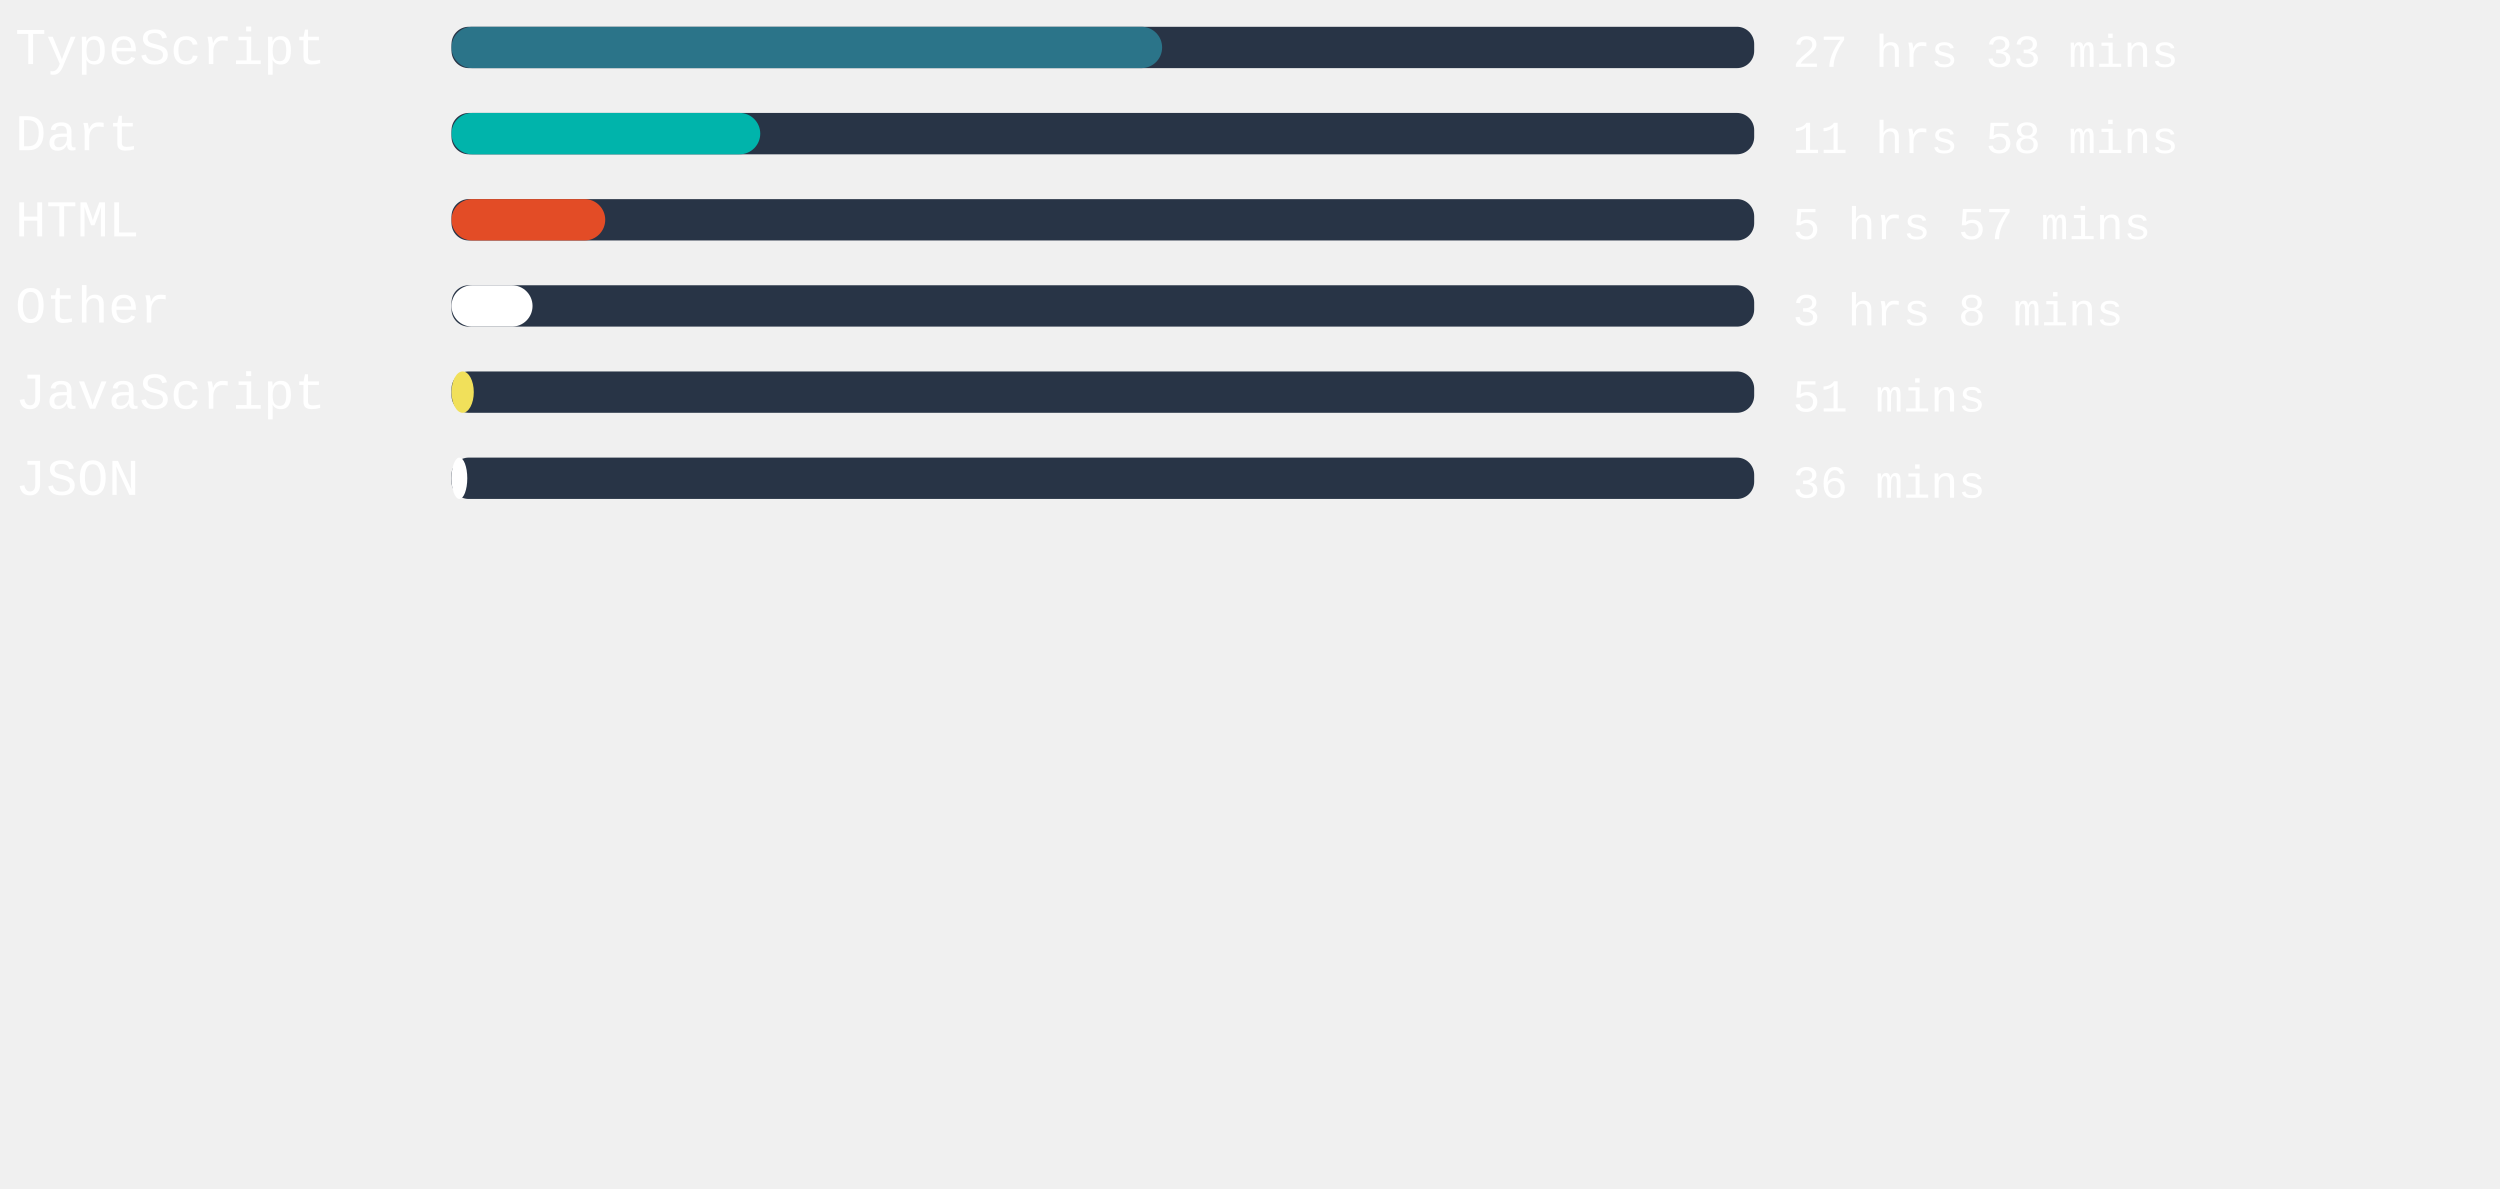
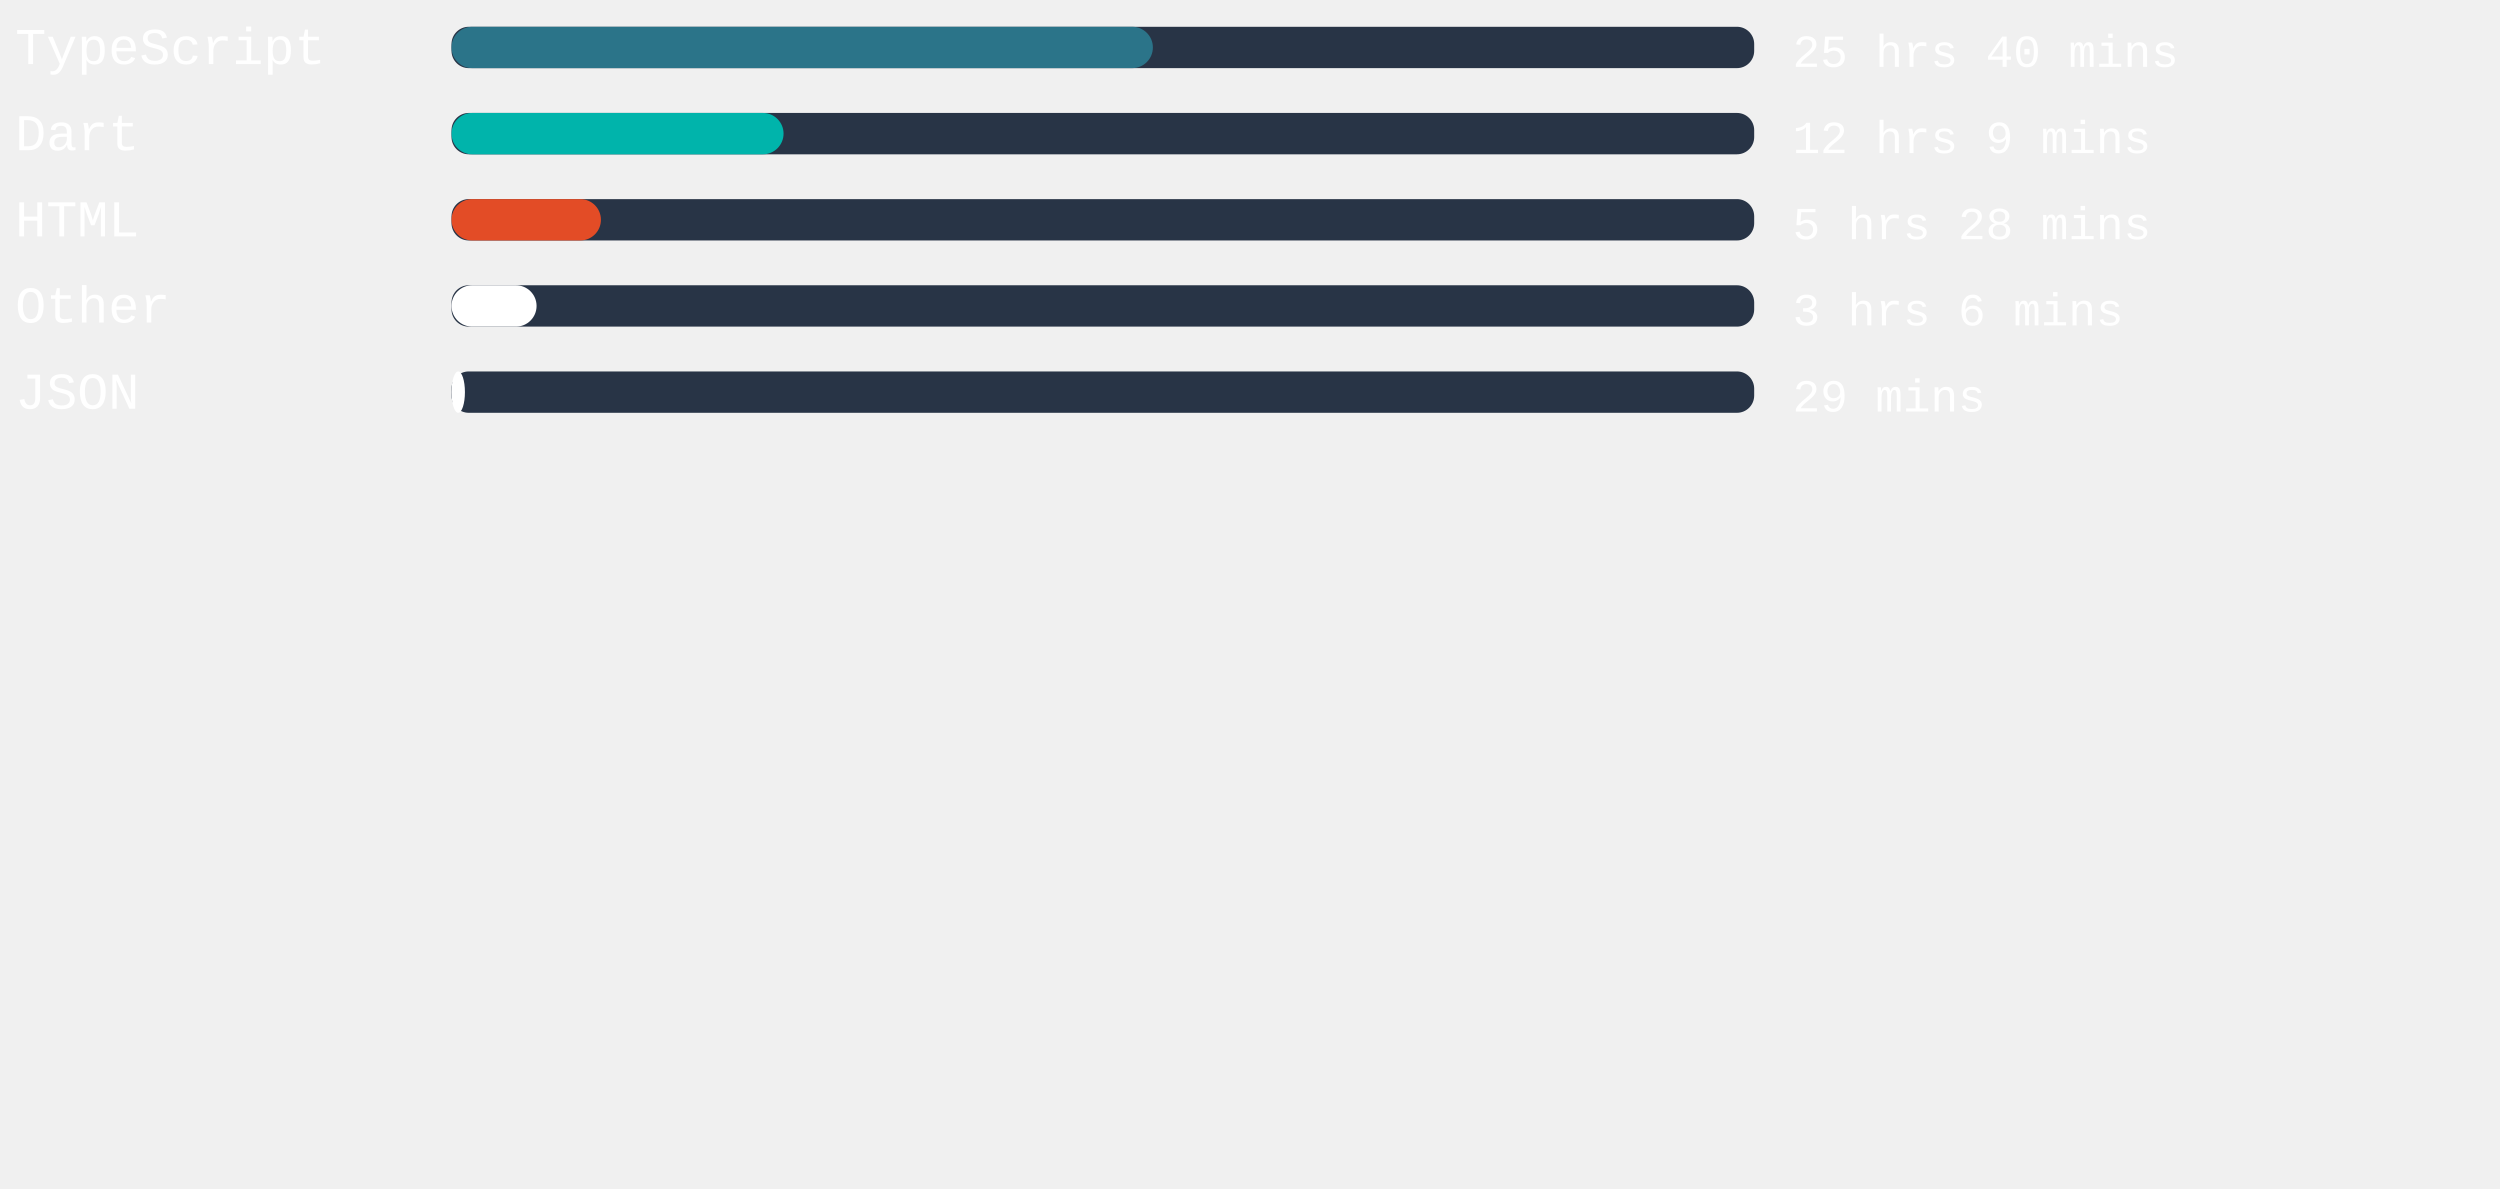
<svg xmlns="http://www.w3.org/2000/svg" width="471mm" height="224mm" viewBox="0 0 725.34 220.12" id="svg6" style="fill:none" version="1.1">
  <defs id="defs143" />
  <style>
   #rect4:hover{
         background-color:red;
      }
   </style>
  <rect x="131" width="377.953" height="12" rx="5.006" id="rect2" y="-54.652" style="fill:#283446;stroke-width:0.913" />
-   <rect x="131" width="206.173" height="12" rx="6" id="rect4" y="-54.652" style="fill:#2b7489" />
+   <rect x="131" width="203.49" height="12" rx="6" id="rect4" y="-54.652" style="fill:#2b7489" />
  <text xml:space="preserve" style="font-style:normal;font-weight:normal;font-size:40px;line-height:1.25;font-family:sans-serif;letter-spacing:0px;word-spacing:0px;fill:#ffffff;fill-opacity:1;stroke:none" x="4.41" y="-43.838" id="text824">
    <tspan id="tspan822" x="4.41" y="-43.838" style="font-style:normal;font-variant:normal;font-weight:normal;font-stretch:normal;font-size:15px;font-family:'Courier New', Courier, monospace;-inkscape-font-specification:'Courier New, Courier, monospace'">TypeScript</tspan>
  </text>
  <text xml:space="preserve" style="font-style:normal;font-weight:normal;font-size:40px;line-height:1.25;font-family:sans-serif;letter-spacing:0px;word-spacing:0px;fill:#ffffff;fill-opacity:1;stroke:none" x="520.107" y="-43.014" id="text824-3">
-     <tspan id="tspan822-6" x="520.107" y="-43.014" style="font-style:normal;font-variant:normal;font-weight:normal;font-stretch:normal;font-size:13.333px;font-family:'Courier New', Courier, monospace;-inkscape-font-specification:'Courier New, Courier, monospace'">27 hrs 33 mins</tspan>
+     <tspan id="tspan822-6" x="520.107" y="-43.014" style="font-style:normal;font-variant:normal;font-weight:normal;font-stretch:normal;font-size:13.333px;font-family:'Courier New', Courier, monospace;-inkscape-font-specification:'Courier New, Courier, monospace'">25 hrs 40 mins</tspan>
  </text>
,
<rect x="131" width="377.953" height="12" rx="5.006" id="rect2" y="-29.652" style="fill:#283446;stroke-width:0.913" />
-   <rect x="131" width="89.575" height="12" rx="6" id="rect4" y="-29.652" style="fill:#00B4AB" />
+   <rect x="131" width="96.34" height="12" rx="6" id="rect4" y="-29.652" style="fill:#00B4AB" />
  <text xml:space="preserve" style="font-style:normal;font-weight:normal;font-size:40px;line-height:1.25;font-family:sans-serif;letter-spacing:0px;word-spacing:0px;fill:#ffffff;fill-opacity:1;stroke:none" x="4.41" y="-18.838" id="text824">
    <tspan id="tspan822" x="4.41" y="-18.838" style="font-style:normal;font-variant:normal;font-weight:normal;font-stretch:normal;font-size:15px;font-family:'Courier New', Courier, monospace;-inkscape-font-specification:'Courier New, Courier, monospace'">Dart</tspan>
  </text>
  <text xml:space="preserve" style="font-style:normal;font-weight:normal;font-size:40px;line-height:1.25;font-family:sans-serif;letter-spacing:0px;word-spacing:0px;fill:#ffffff;fill-opacity:1;stroke:none" x="520.107" y="-18.014" id="text824-3">
-     <tspan id="tspan822-6" x="520.107" y="-18.014" style="font-style:normal;font-variant:normal;font-weight:normal;font-stretch:normal;font-size:13.333px;font-family:'Courier New', Courier, monospace;-inkscape-font-specification:'Courier New, Courier, monospace'">11 hrs 58 mins</tspan>
+     <tspan id="tspan822-6" x="520.107" y="-18.014" style="font-style:normal;font-variant:normal;font-weight:normal;font-stretch:normal;font-size:13.333px;font-family:'Courier New', Courier, monospace;-inkscape-font-specification:'Courier New, Courier, monospace'">12 hrs 9 mins</tspan>
  </text>
,
<rect x="131" width="377.953" height="12" rx="5.006" id="rect2" y="-4.652" style="fill:#283446;stroke-width:0.913" />
-   <rect x="131" width="44.598" height="12" rx="6" id="rect4" y="-4.652" style="fill:#e34c26" />
+   <rect x="131" width="43.351" height="12" rx="6" id="rect4" y="-4.652" style="fill:#e34c26" />
  <text xml:space="preserve" style="font-style:normal;font-weight:normal;font-size:40px;line-height:1.25;font-family:sans-serif;letter-spacing:0px;word-spacing:0px;fill:#ffffff;fill-opacity:1;stroke:none" x="4.41" y="6.162" id="text824">
    <tspan id="tspan822" x="4.41" y="6.162" style="font-style:normal;font-variant:normal;font-weight:normal;font-stretch:normal;font-size:15px;font-family:'Courier New', Courier, monospace;-inkscape-font-specification:'Courier New, Courier, monospace'">HTML</tspan>
  </text>
  <text xml:space="preserve" style="font-style:normal;font-weight:normal;font-size:40px;line-height:1.25;font-family:sans-serif;letter-spacing:0px;word-spacing:0px;fill:#ffffff;fill-opacity:1;stroke:none" x="520.107" y="6.986" id="text824-3">
-     <tspan id="tspan822-6" x="520.107" y="6.986" style="font-style:normal;font-variant:normal;font-weight:normal;font-stretch:normal;font-size:13.333px;font-family:'Courier New', Courier, monospace;-inkscape-font-specification:'Courier New, Courier, monospace'">5 hrs 57 mins</tspan>
+     <tspan id="tspan822-6" x="520.107" y="6.986" style="font-style:normal;font-variant:normal;font-weight:normal;font-stretch:normal;font-size:13.333px;font-family:'Courier New', Courier, monospace;-inkscape-font-specification:'Courier New, Courier, monospace'">5 hrs 28 mins</tspan>
  </text>
,
<rect x="131" width="377.953" height="12" rx="5.006" id="rect2" y="20.348" style="fill:#283446;stroke-width:0.913" />
-   <rect x="131" width="23.509" height="12" rx="6" id="rect4" y="20.348" style="fill:#ffffff" />
+   <rect x="131" width="24.68" height="12" rx="6" id="rect4" y="20.348" style="fill:#ffffff" />
  <text xml:space="preserve" style="font-style:normal;font-weight:normal;font-size:40px;line-height:1.25;font-family:sans-serif;letter-spacing:0px;word-spacing:0px;fill:#ffffff;fill-opacity:1;stroke:none" x="4.41" y="31.162" id="text824">
    <tspan id="tspan822" x="4.41" y="31.162" style="font-style:normal;font-variant:normal;font-weight:normal;font-stretch:normal;font-size:15px;font-family:'Courier New', Courier, monospace;-inkscape-font-specification:'Courier New, Courier, monospace'">Other</tspan>
  </text>
  <text xml:space="preserve" style="font-style:normal;font-weight:normal;font-size:40px;line-height:1.25;font-family:sans-serif;letter-spacing:0px;word-spacing:0px;fill:#ffffff;fill-opacity:1;stroke:none" x="520.107" y="31.986" id="text824-3">
-     <tspan id="tspan822-6" x="520.107" y="31.986" style="font-style:normal;font-variant:normal;font-weight:normal;font-stretch:normal;font-size:13.333px;font-family:'Courier New', Courier, monospace;-inkscape-font-specification:'Courier New, Courier, monospace'">3 hrs 8 mins</tspan>
+     <tspan id="tspan822-6" x="520.107" y="31.986" style="font-style:normal;font-variant:normal;font-weight:normal;font-stretch:normal;font-size:13.333px;font-family:'Courier New', Courier, monospace;-inkscape-font-specification:'Courier New, Courier, monospace'">3 hrs 6 mins</tspan>
  </text>
,
<rect x="131" width="377.953" height="12" rx="5.006" id="rect2" y="45.348" style="fill:#283446;stroke-width:0.913" />
-   <rect x="131" width="6.463" height="12" rx="6" id="rect4" y="45.348" style="fill:#f1e05a" />
+   <rect x="131" width="3.893" height="12" rx="6" id="rect4" y="45.348" style="fill:#ffffff" />
  <text xml:space="preserve" style="font-style:normal;font-weight:normal;font-size:40px;line-height:1.25;font-family:sans-serif;letter-spacing:0px;word-spacing:0px;fill:#ffffff;fill-opacity:1;stroke:none" x="4.41" y="56.162" id="text824">
-     <tspan id="tspan822" x="4.41" y="56.162" style="font-style:normal;font-variant:normal;font-weight:normal;font-stretch:normal;font-size:15px;font-family:'Courier New', Courier, monospace;-inkscape-font-specification:'Courier New, Courier, monospace'">JavaScript</tspan>
+     <tspan id="tspan822" x="4.41" y="56.162" style="font-style:normal;font-variant:normal;font-weight:normal;font-stretch:normal;font-size:15px;font-family:'Courier New', Courier, monospace;-inkscape-font-specification:'Courier New, Courier, monospace'">JSON</tspan>
  </text>
  <text xml:space="preserve" style="font-style:normal;font-weight:normal;font-size:40px;line-height:1.25;font-family:sans-serif;letter-spacing:0px;word-spacing:0px;fill:#ffffff;fill-opacity:1;stroke:none" x="520.107" y="56.986" id="text824-3">
-     <tspan id="tspan822-6" x="520.107" y="56.986" style="font-style:normal;font-variant:normal;font-weight:normal;font-stretch:normal;font-size:13.333px;font-family:'Courier New', Courier, monospace;-inkscape-font-specification:'Courier New, Courier, monospace'">51 mins</tspan>
-   </text>
- ,
- <rect x="131" width="377.953" height="12" rx="5.006" id="rect2" y="70.348" style="fill:#283446;stroke-width:0.913" />
-   <rect x="131" width="4.573" height="12" rx="6" id="rect4" y="70.348" style="fill:#ffffff" />
-   <text xml:space="preserve" style="font-style:normal;font-weight:normal;font-size:40px;line-height:1.25;font-family:sans-serif;letter-spacing:0px;word-spacing:0px;fill:#ffffff;fill-opacity:1;stroke:none" x="4.41" y="81.162" id="text824">
-     <tspan id="tspan822" x="4.41" y="81.162" style="font-style:normal;font-variant:normal;font-weight:normal;font-stretch:normal;font-size:15px;font-family:'Courier New', Courier, monospace;-inkscape-font-specification:'Courier New, Courier, monospace'">JSON</tspan>
-   </text>
-   <text xml:space="preserve" style="font-style:normal;font-weight:normal;font-size:40px;line-height:1.25;font-family:sans-serif;letter-spacing:0px;word-spacing:0px;fill:#ffffff;fill-opacity:1;stroke:none" x="520.107" y="81.986" id="text824-3">
-     <tspan id="tspan822-6" x="520.107" y="81.986" style="font-style:normal;font-variant:normal;font-weight:normal;font-stretch:normal;font-size:13.333px;font-family:'Courier New', Courier, monospace;-inkscape-font-specification:'Courier New, Courier, monospace'">36 mins</tspan>
+     <tspan id="tspan822-6" x="520.107" y="56.986" style="font-style:normal;font-variant:normal;font-weight:normal;font-stretch:normal;font-size:13.333px;font-family:'Courier New', Courier, monospace;-inkscape-font-specification:'Courier New, Courier, monospace'">29 mins</tspan>
  </text>
</svg>
